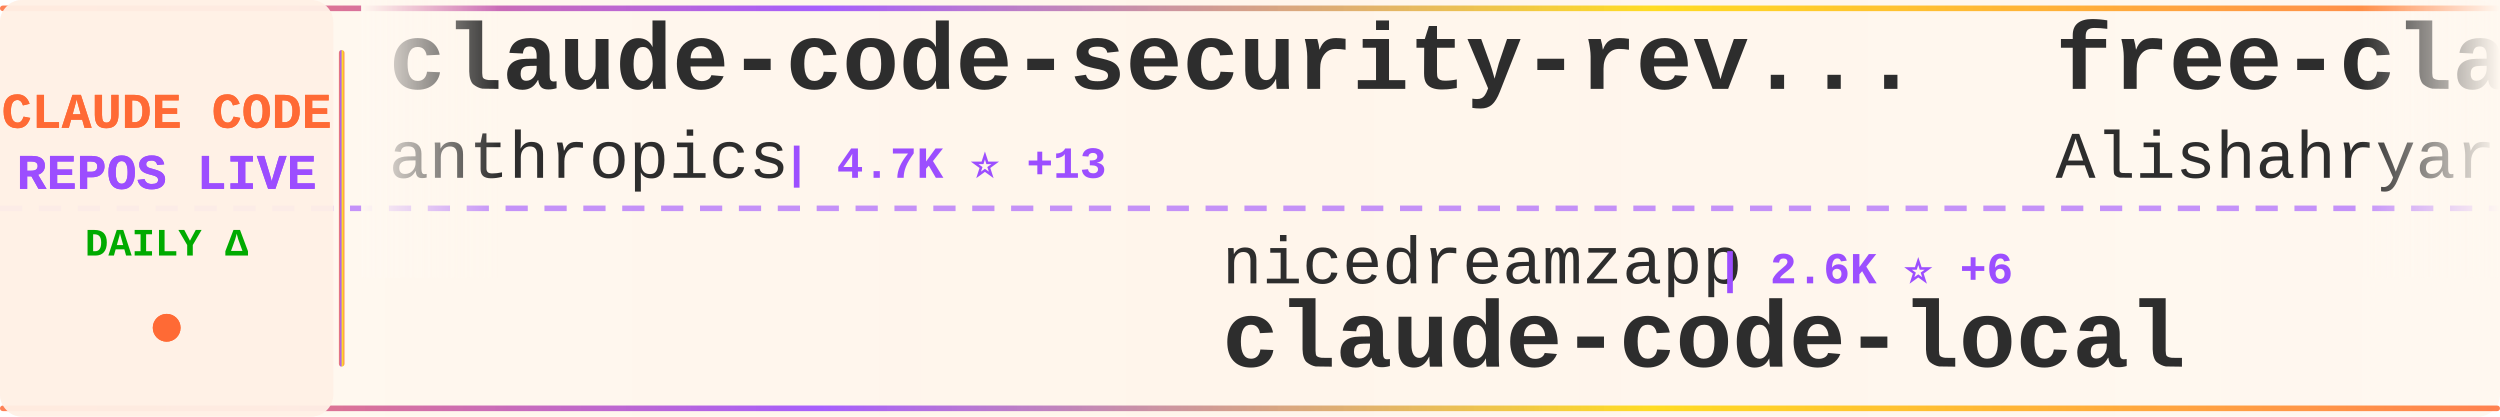
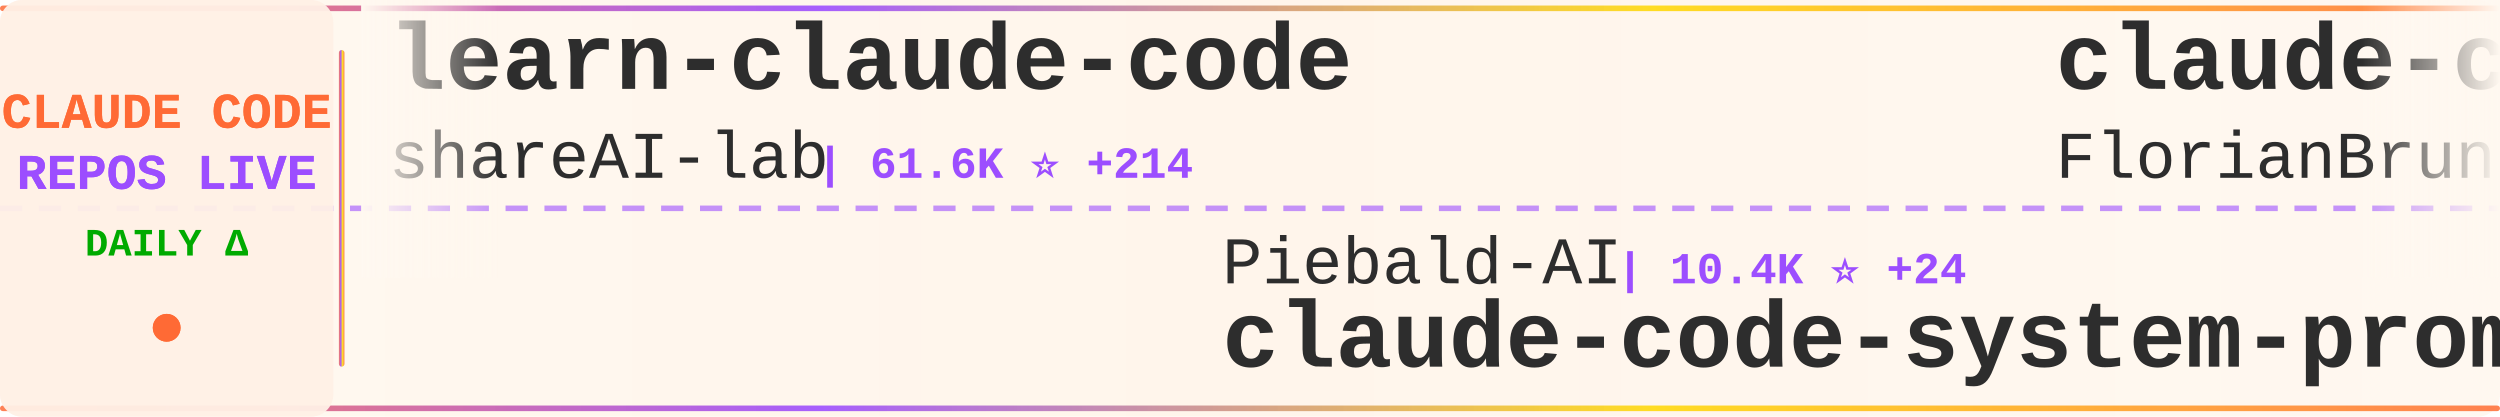
<svg xmlns="http://www.w3.org/2000/svg" width="900" height="150">
  <defs>
    <linearGradient id="tickerBg" x1="0%" y1="0%" x2="100%" y2="0%">
      <stop offset="0%" style="stop-color:#fff8f0;stop-opacity:0.98" />
      <stop offset="50%" style="stop-color:#fff5eb;stop-opacity:1" />
      <stop offset="100%" style="stop-color:#fff8f0;stop-opacity:0.98" />
    </linearGradient>
    <linearGradient id="borderGrad" x1="0%" y1="0%" x2="100%" y2="0%">
      <stop offset="0%" style="stop-color:#FF6B35;stop-opacity:0.85">
        <animate attributeName="stop-opacity" values="0.85;1;0.85" dur="2s" repeatCount="indefinite" />
      </stop>
      <stop offset="33%" style="stop-color:#9C4EFF;stop-opacity:0.9">
        <animate attributeName="stop-opacity" values="0.9;1;0.9" dur="2.2s" repeatCount="indefinite" />
      </stop>
      <stop offset="66%" style="stop-color:#FFD700;stop-opacity:0.85">
        <animate attributeName="stop-opacity" values="0.85;1;0.85" dur="1.8s" repeatCount="indefinite" />
      </stop>
      <stop offset="100%" style="stop-color:#FF6B35;stop-opacity:0.85">
        <animate attributeName="stop-opacity" values="0.85;1;0.85" dur="2s" repeatCount="indefinite" />
      </stop>
    </linearGradient>
    <filter id="textGlow">
      <feGaussianBlur stdDeviation="0.15" result="coloredBlur" />
      <feMerge>
        <feMergeNode in="coloredBlur" />
        <feMergeNode in="SourceGraphic" />
      </feMerge>
    </filter>
    <filter id="metricGlow">
      <feGaussianBlur stdDeviation="0.2" result="coloredBlur" />
      <feMerge>
        <feMergeNode in="coloredBlur" />
        <feMergeNode in="SourceGraphic" />
      </feMerge>
    </filter>
    <linearGradient id="leftFade" x1="0%" y1="0%" x2="100%" y2="0%">
      <stop offset="0%" style="stop-color:#fff8f0;stop-opacity:1" />
      <stop offset="100%" style="stop-color:#fff8f0;stop-opacity:0" />
    </linearGradient>
    <linearGradient id="rightFade" x1="0%" y1="0%" x2="100%" y2="0%">
      <stop offset="0%" style="stop-color:#fff8f0;stop-opacity:0" />
      <stop offset="100%" style="stop-color:#fff8f0;stop-opacity:1" />
    </linearGradient>
  </defs>
  <rect width="900" height="150" fill="url(#tickerBg)" rx="8" />
  <rect x="0" y="2" width="900" height="2" fill="url(#borderGrad)" rx="1" />
  <rect x="0" y="146" width="900" height="2" fill="url(#borderGrad)" rx="1" />
  <line x1="0" y1="75" x2="900" y2="75" stroke="#9C4EFF" stroke-width="2" stroke-dasharray="8 6" opacity="0.6" />
  <rect x="0" y="0" width="120" height="150" fill="#fff0e6" opacity="0.95" rx="8" />
  <text x="60" y="46" font-family="'Courier New', monospace" font-size="18" font-weight="bold" fill="#FF6B35" text-anchor="middle" filter="url(#textGlow)">
    CLAUDE CODE
  </text>
  <text x="60" y="68" font-family="'Courier New', monospace" font-size="18" font-weight="bold" fill="#9C4EFF" text-anchor="middle" filter="url(#textGlow)">
    REPOS LIVE
  </text>
  <text x="60" y="92" font-family="'Courier New', monospace" font-size="14" font-weight="bold" fill="#00aa00" text-anchor="middle">
    DAILY Δ
  </text>
  <circle cx="60" cy="118" r="5" fill="#FF6B35" filter="url(#metricGlow)">
    <animate attributeName="r" values="4;6;4" dur="1.5s" repeatCount="indefinite" />
    <animate attributeName="opacity" values="0.6;1;0.6" dur="1.5s" repeatCount="indefinite" />
  </circle>
  <rect x="122" y="18" width="2" height="114" fill="url(#borderGrad)" rx="1" />
  <clipPath id="tickerClip">
    <rect x="130" y="0" width="770" height="150" />
  </clipPath>
  <g clip-path="url(#tickerClip)">
    <g id="tickerItems">
      <animateTransform attributeName="transform" attributeType="XML" type="translate" from="0 0" to="-3000 0" dur="54s" repeatCount="indefinite" />
      <g transform="translate(0, 0)">
-         <text x="140" y="32" font-family="'Courier New', monospace" font-size="34" font-weight="bold" fill="#2d2d2d">claude-code-security-rev...</text>
-         <text x="140" y="64" font-family="'Courier New', monospace" font-size="24" font-weight="normal" fill="#2d2d2d" opacity="1.0">anthropics</text>
-         <text x="282" y="64" font-family="'Courier New', monospace" font-size="16" font-weight="bold" fill="#9C4EFF"> | 4.7K ⭐ +13</text>
+         <text x="140" y="32" font-family="'Courier New', monospace" font-size="34" font-weight="bold" fill="#2d2d2d">learn-claude-code</text>
+         <text x="140" y="64" font-family="'Courier New', monospace" font-size="24" font-weight="normal" fill="#2d2d2d" opacity="1.0">shareAI-lab</text>
+         <text x="294" y="64" font-family="'Courier New', monospace" font-size="16" font-weight="bold" fill="#9C4EFF"> | 61.6K ⭐ +214</text>
      </g>
      <g transform="translate(300, 0)">
-         <text x="140" y="102" font-family="'Courier New', monospace" font-size="24" font-weight="normal" fill="#2d2d2d" opacity="1.0">nicedreamzapp</text>
-         <text x="318" y="102" font-family="'Courier New', monospace" font-size="16" font-weight="bold" fill="#9C4EFF"> | 2.6K ⭐ +6</text>
-         <text x="140" y="132" font-family="'Courier New', monospace" font-size="34" font-weight="bold" fill="#2d2d2d">claude-code-local</text>
+         <text x="140" y="102" font-family="'Courier New', monospace" font-size="24" font-weight="normal" fill="#2d2d2d" opacity="1.0">Piebald-AI</text>
+         <text x="282" y="102" font-family="'Courier New', monospace" font-size="16" font-weight="bold" fill="#9C4EFF"> | 10.4K ⭐ +24</text>
+         <text x="140" y="132" font-family="'Courier New', monospace" font-size="34" font-weight="bold" fill="#2d2d2d">claude-code-system-promp...</text>
      </g>
      <g transform="translate(600, 0)">
-         <text x="140" y="32" font-family="'Courier New', monospace" font-size="34" font-weight="bold" fill="#2d2d2d">free-claude-code</text>
-         <text x="140" y="64" font-family="'Courier New', monospace" font-size="24" font-weight="normal" fill="#2d2d2d" opacity="1.0">Alishahryar1</text>
-         <text x="306" y="64" font-family="'Courier New', monospace" font-size="16" font-weight="bold" fill="#9C4EFF"> | 26.9K ⭐ +679</text>
+         <text x="140" y="32" font-family="'Courier New', monospace" font-size="34" font-weight="bold" fill="#2d2d2d">claude-code-ultimate-gui...</text>
+         <text x="140" y="64" font-family="'Courier New', monospace" font-size="24" font-weight="normal" fill="#2d2d2d" opacity="1.0">FlorianBruniaux</text>
+         <text x="342" y="64" font-family="'Courier New', monospace" font-size="16" font-weight="bold" fill="#9C4EFF"> | 4.4K ⭐ +14</text>
      </g>
      <g transform="translate(900, 0)">
-         <text x="140" y="102" font-family="'Courier New', monospace" font-size="24" font-weight="normal" fill="#2d2d2d" opacity="1.0">luyao618</text>
-         <text x="258" y="102" font-family="'Courier New', monospace" font-size="16" font-weight="bold" fill="#9C4EFF"> | 1.4K ⭐ +4</text>
-         <text x="140" y="132" font-family="'Courier New', monospace" font-size="34" font-weight="bold" fill="#2d2d2d">Claude-Code-Source-Study</text>
+         <text x="140" y="102" font-family="'Courier New', monospace" font-size="24" font-weight="normal" fill="#2d2d2d" opacity="1.0">AICoderTudou</text>
+         <text x="306" y="102" font-family="'Courier New', monospace" font-size="16" font-weight="bold" fill="#9C4EFF"> | 502 ⭐</text>
+         <text x="140" y="132" font-family="'Courier New', monospace" font-size="34" font-weight="bold" fill="#2d2d2d">claude-code-tudou</text>
      </g>
      <g transform="translate(1200, 0)">
-         <text x="140" y="32" font-family="'Courier New', monospace" font-size="34" font-weight="bold" fill="#2d2d2d">claude-code-tudou</text>
-         <text x="140" y="64" font-family="'Courier New', monospace" font-size="24" font-weight="normal" fill="#2d2d2d" opacity="1.0">AICoderTudou</text>
-         <text x="306" y="64" font-family="'Courier New', monospace" font-size="16" font-weight="bold" fill="#9C4EFF"> | 502 ⭐</text>
+         <text x="140" y="32" font-family="'Courier New', monospace" font-size="34" font-weight="bold" fill="#2d2d2d">oh-my-claudecode</text>
+         <text x="140" y="64" font-family="'Courier New', monospace" font-size="24" font-weight="normal" fill="#2d2d2d" opacity="1.0">Yeachan-Heo</text>
+         <text x="294" y="64" font-family="'Courier New', monospace" font-size="16" font-weight="bold" fill="#9C4EFF"> | 34.4K ⭐ +136</text>
      </g>
      <g transform="translate(1500, 0)">
-         <text x="140" y="102" font-family="'Courier New', monospace" font-size="24" font-weight="normal" fill="#2d2d2d" opacity="1.0">edmund-io</text>
-         <text x="270" y="102" font-family="'Courier New', monospace" font-size="16" font-weight="bold" fill="#9C4EFF"> | 1.4K ⭐ +1</text>
-         <text x="140" y="132" font-family="'Courier New', monospace" font-size="34" font-weight="bold" fill="#2d2d2d">edmunds-claude-code</text>
+         <text x="140" y="102" font-family="'Courier New', monospace" font-size="24" font-weight="normal" fill="#2d2d2d" opacity="1.0">alejandrobalderas</text>
+         <text x="366" y="102" font-family="'Courier New', monospace" font-size="16" font-weight="bold" fill="#9C4EFF"> | 2.0K ⭐ +40</text>
+         <text x="140" y="132" font-family="'Courier New', monospace" font-size="34" font-weight="bold" fill="#2d2d2d">claude-code-from-source</text>
      </g>
      <g transform="translate(1800, 0)">
-         <text x="140" y="32" font-family="'Courier New', monospace" font-size="34" font-weight="bold" fill="#2d2d2d">claude-code-action</text>
-         <text x="140" y="64" font-family="'Courier New', monospace" font-size="24" font-weight="normal" fill="#2d2d2d" opacity="1.0">anthropics</text>
-         <text x="282" y="64" font-family="'Courier New', monospace" font-size="16" font-weight="bold" fill="#9C4EFF"> | 7.7K ⭐ +13</text>
+         <text x="140" y="32" font-family="'Courier New', monospace" font-size="34" font-weight="bold" fill="#2d2d2d">Claude-Code-Source-Study</text>
+         <text x="140" y="64" font-family="'Courier New', monospace" font-size="24" font-weight="normal" fill="#2d2d2d" opacity="1.0">luyao618</text>
+         <text x="258" y="64" font-family="'Courier New', monospace" font-size="16" font-weight="bold" fill="#9C4EFF"> | 1.4K ⭐ +4</text>
      </g>
      <g transform="translate(2100, 0)">
        <text x="140" y="102" font-family="'Courier New', monospace" font-size="24" font-weight="normal" fill="#2d2d2d" opacity="1.0">pedrohcgs</text>
        <text x="270" y="102" font-family="'Courier New', monospace" font-size="16" font-weight="bold" fill="#9C4EFF"> | 1.1K ⭐ +2</text>
        <text x="140" y="132" font-family="'Courier New', monospace" font-size="34" font-weight="bold" fill="#2d2d2d">claude-code-my-workflow</text>
      </g>
      <g transform="translate(2400, 0)">
-         <text x="140" y="32" font-family="'Courier New', monospace" font-size="34" font-weight="bold" fill="#2d2d2d">Claude-code</text>
-         <text x="140" y="64" font-family="'Courier New', monospace" font-size="24" font-weight="normal" fill="#2d2d2d" opacity="1.0">zstmfhy</text>
-         <text x="246" y="64" font-family="'Courier New', monospace" font-size="16" font-weight="bold" fill="#9C4EFF"> | 190 ⭐</text>
+         <text x="140" y="32" font-family="'Courier New', monospace" font-size="34" font-weight="bold" fill="#2d2d2d">claude-skills</text>
+         <text x="140" y="64" font-family="'Courier New', monospace" font-size="24" font-weight="normal" fill="#2d2d2d" opacity="1.0">alirezarezvani</text>
+         <text x="330" y="64" font-family="'Courier New', monospace" font-size="16" font-weight="bold" fill="#9C4EFF"> | 15.7K ⭐ +144</text>
      </g>
      <g transform="translate(2700, 0)">
-         <text x="140" y="102" font-family="'Courier New', monospace" font-size="24" font-weight="normal" fill="#2d2d2d" opacity="1.0">ykdojo</text>
-         <text x="234" y="102" font-family="'Courier New', monospace" font-size="16" font-weight="bold" fill="#9C4EFF"> | 8.4K ⭐ +19</text>
-         <text x="140" y="132" font-family="'Courier New', monospace" font-size="34" font-weight="bold" fill="#2d2d2d">claude-code-tips</text>
+         <text x="140" y="102" font-family="'Courier New', monospace" font-size="24" font-weight="normal" fill="#2d2d2d" opacity="1.0">liuup</text>
+         <text x="222" y="102" font-family="'Courier New', monospace" font-size="16" font-weight="bold" fill="#9C4EFF"> | 2.6K ⭐ +32</text>
+         <text x="140" y="132" font-family="'Courier New', monospace" font-size="34" font-weight="bold" fill="#2d2d2d">claude-code-analysis</text>
      </g>
      <g transform="translate(3000, 0)">
-         <text x="140" y="32" font-family="'Courier New', monospace" font-size="34" font-weight="bold" fill="#2d2d2d">claude-code-security-rev...</text>
-         <text x="140" y="64" font-family="'Courier New', monospace" font-size="24" font-weight="normal" fill="#2d2d2d" opacity="1.0">anthropics</text>
-         <text x="282" y="64" font-family="'Courier New', monospace" font-size="16" font-weight="bold" fill="#9C4EFF"> | 4.7K ⭐ +13</text>
+         <text x="140" y="32" font-family="'Courier New', monospace" font-size="34" font-weight="bold" fill="#2d2d2d">learn-claude-code</text>
+         <text x="140" y="64" font-family="'Courier New', monospace" font-size="24" font-weight="normal" fill="#2d2d2d" opacity="1.0">shareAI-lab</text>
+         <text x="294" y="64" font-family="'Courier New', monospace" font-size="16" font-weight="bold" fill="#9C4EFF"> | 61.6K ⭐ +214</text>
      </g>
      <g transform="translate(3300, 0)">
-         <text x="140" y="102" font-family="'Courier New', monospace" font-size="24" font-weight="normal" fill="#2d2d2d" opacity="1.0">nicedreamzapp</text>
-         <text x="318" y="102" font-family="'Courier New', monospace" font-size="16" font-weight="bold" fill="#9C4EFF"> | 2.6K ⭐ +6</text>
-         <text x="140" y="132" font-family="'Courier New', monospace" font-size="34" font-weight="bold" fill="#2d2d2d">claude-code-local</text>
+         <text x="140" y="102" font-family="'Courier New', monospace" font-size="24" font-weight="normal" fill="#2d2d2d" opacity="1.0">Piebald-AI</text>
+         <text x="282" y="102" font-family="'Courier New', monospace" font-size="16" font-weight="bold" fill="#9C4EFF"> | 10.4K ⭐ +24</text>
+         <text x="140" y="132" font-family="'Courier New', monospace" font-size="34" font-weight="bold" fill="#2d2d2d">claude-code-system-promp...</text>
      </g>
      <g transform="translate(3600, 0)">
-         <text x="140" y="32" font-family="'Courier New', monospace" font-size="34" font-weight="bold" fill="#2d2d2d">free-claude-code</text>
-         <text x="140" y="64" font-family="'Courier New', monospace" font-size="24" font-weight="normal" fill="#2d2d2d" opacity="1.0">Alishahryar1</text>
-         <text x="306" y="64" font-family="'Courier New', monospace" font-size="16" font-weight="bold" fill="#9C4EFF"> | 26.9K ⭐ +679</text>
+         <text x="140" y="32" font-family="'Courier New', monospace" font-size="34" font-weight="bold" fill="#2d2d2d">claude-code-ultimate-gui...</text>
+         <text x="140" y="64" font-family="'Courier New', monospace" font-size="24" font-weight="normal" fill="#2d2d2d" opacity="1.0">FlorianBruniaux</text>
+         <text x="342" y="64" font-family="'Courier New', monospace" font-size="16" font-weight="bold" fill="#9C4EFF"> | 4.4K ⭐ +14</text>
      </g>
      <g transform="translate(3900, 0)">
-         <text x="140" y="102" font-family="'Courier New', monospace" font-size="24" font-weight="normal" fill="#2d2d2d" opacity="1.0">luyao618</text>
-         <text x="258" y="102" font-family="'Courier New', monospace" font-size="16" font-weight="bold" fill="#9C4EFF"> | 1.4K ⭐ +4</text>
-         <text x="140" y="132" font-family="'Courier New', monospace" font-size="34" font-weight="bold" fill="#2d2d2d">Claude-Code-Source-Study</text>
+         <text x="140" y="102" font-family="'Courier New', monospace" font-size="24" font-weight="normal" fill="#2d2d2d" opacity="1.0">AICoderTudou</text>
+         <text x="306" y="102" font-family="'Courier New', monospace" font-size="16" font-weight="bold" fill="#9C4EFF"> | 502 ⭐</text>
+         <text x="140" y="132" font-family="'Courier New', monospace" font-size="34" font-weight="bold" fill="#2d2d2d">claude-code-tudou</text>
      </g>
    </g>
  </g>
  <rect x="130" y="0" width="50" height="100" fill="url(#leftFade)" />
  <rect x="850" y="0" width="50" height="100" fill="url(#rightFade)" />
</svg>
